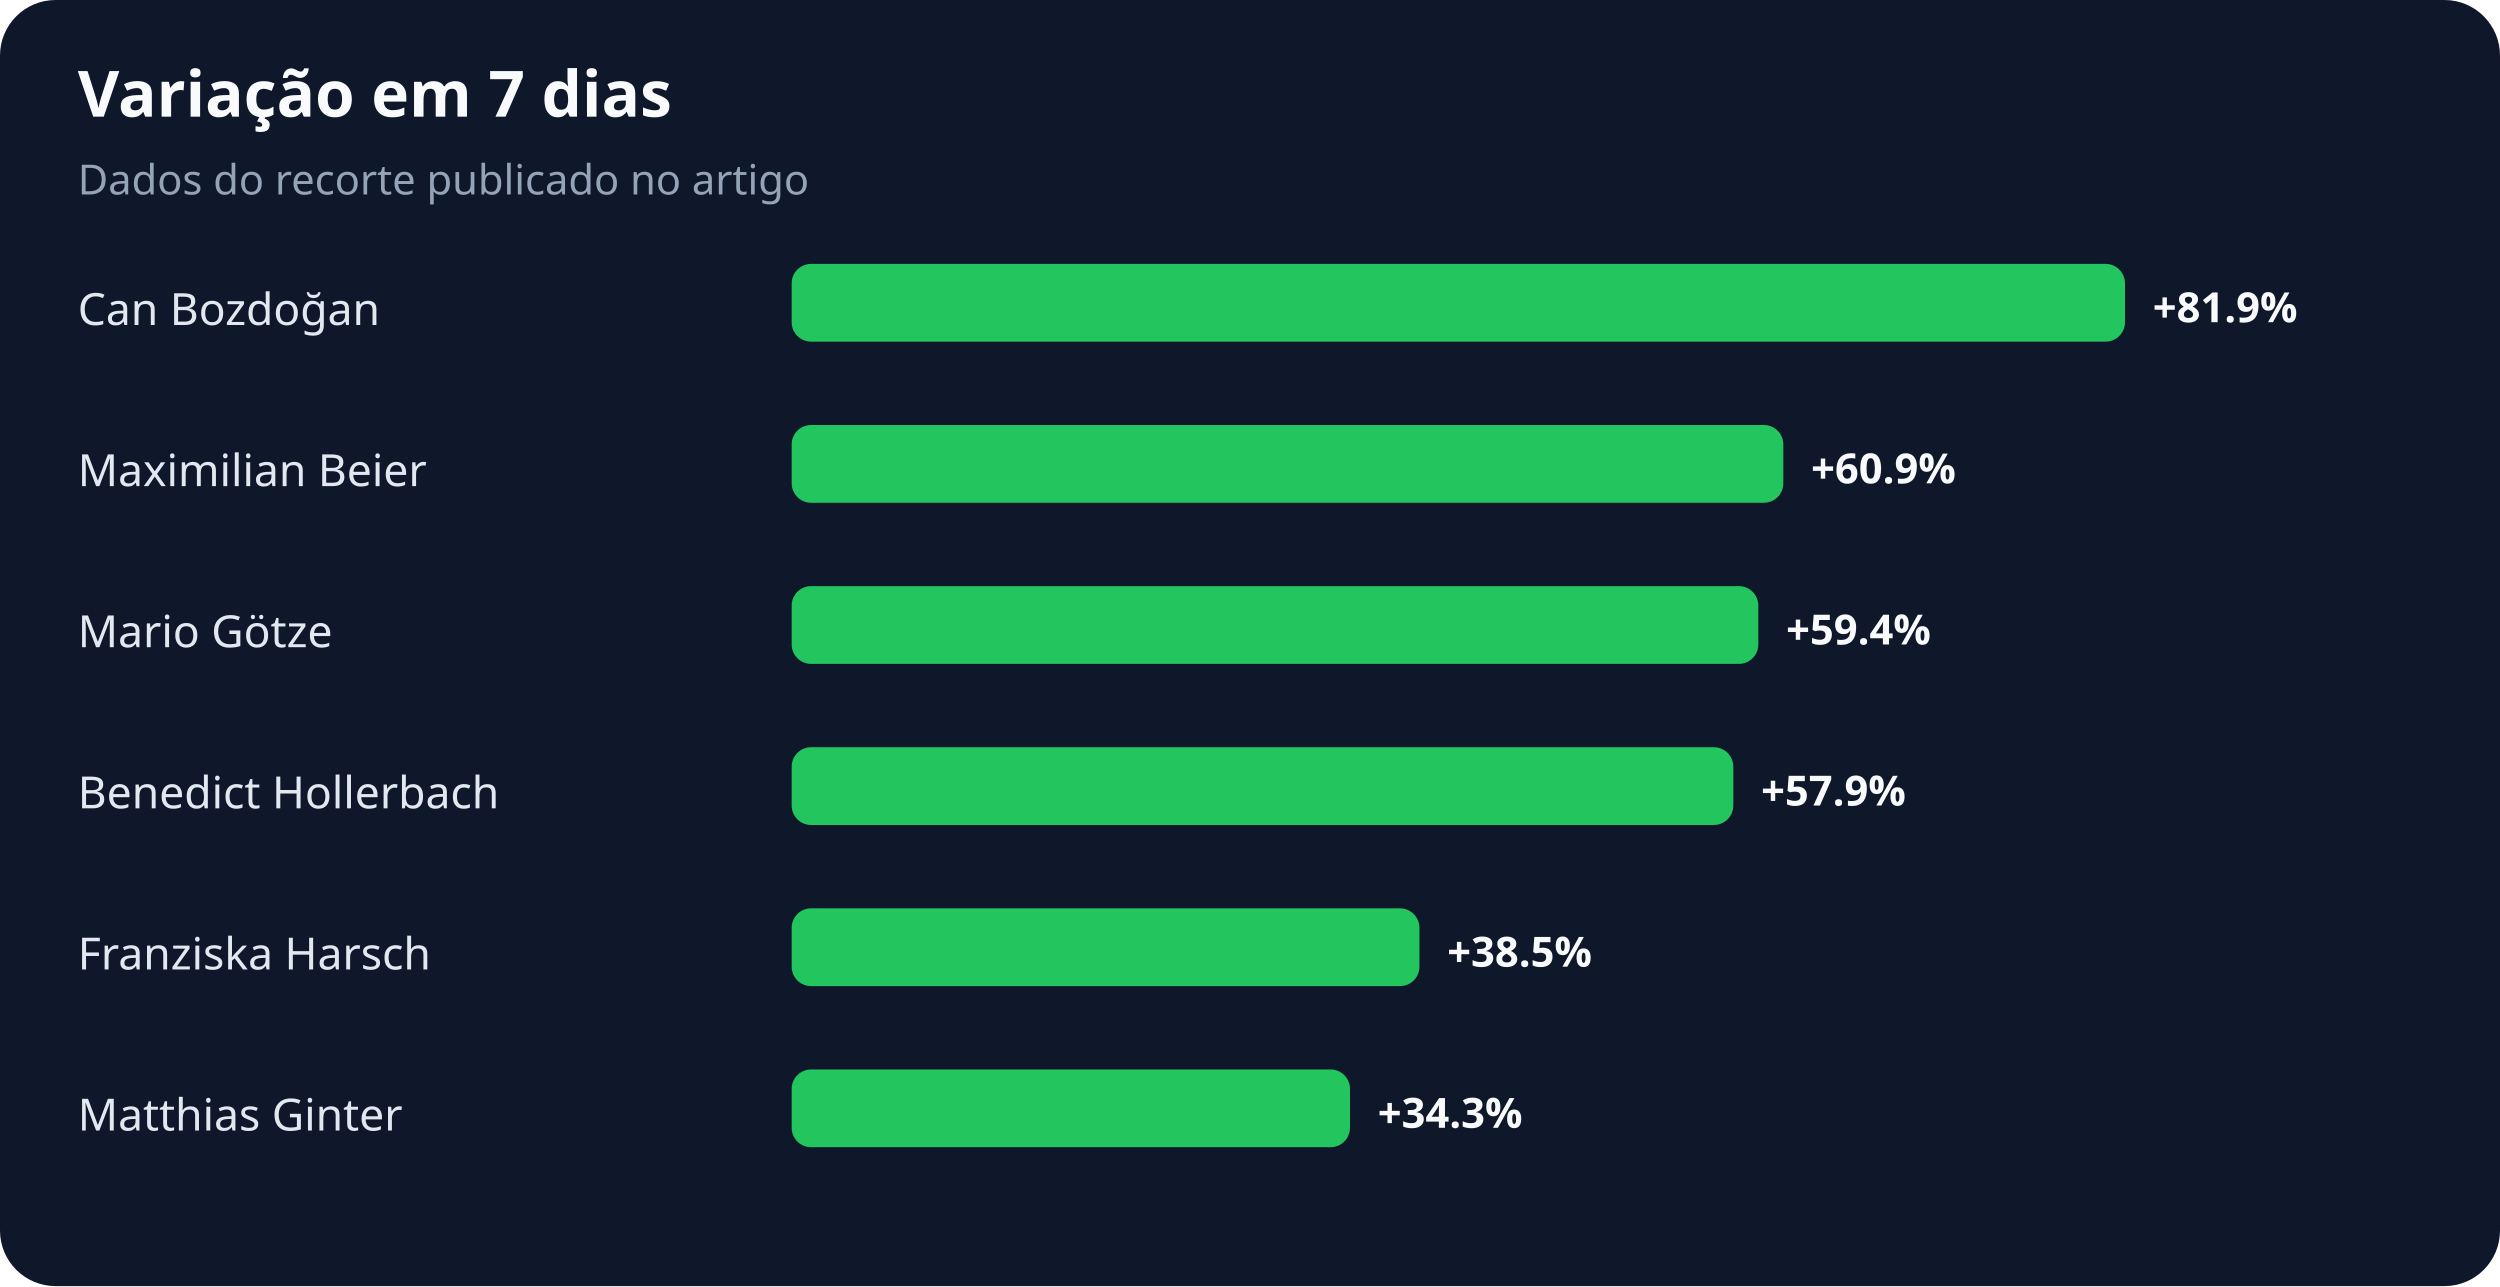
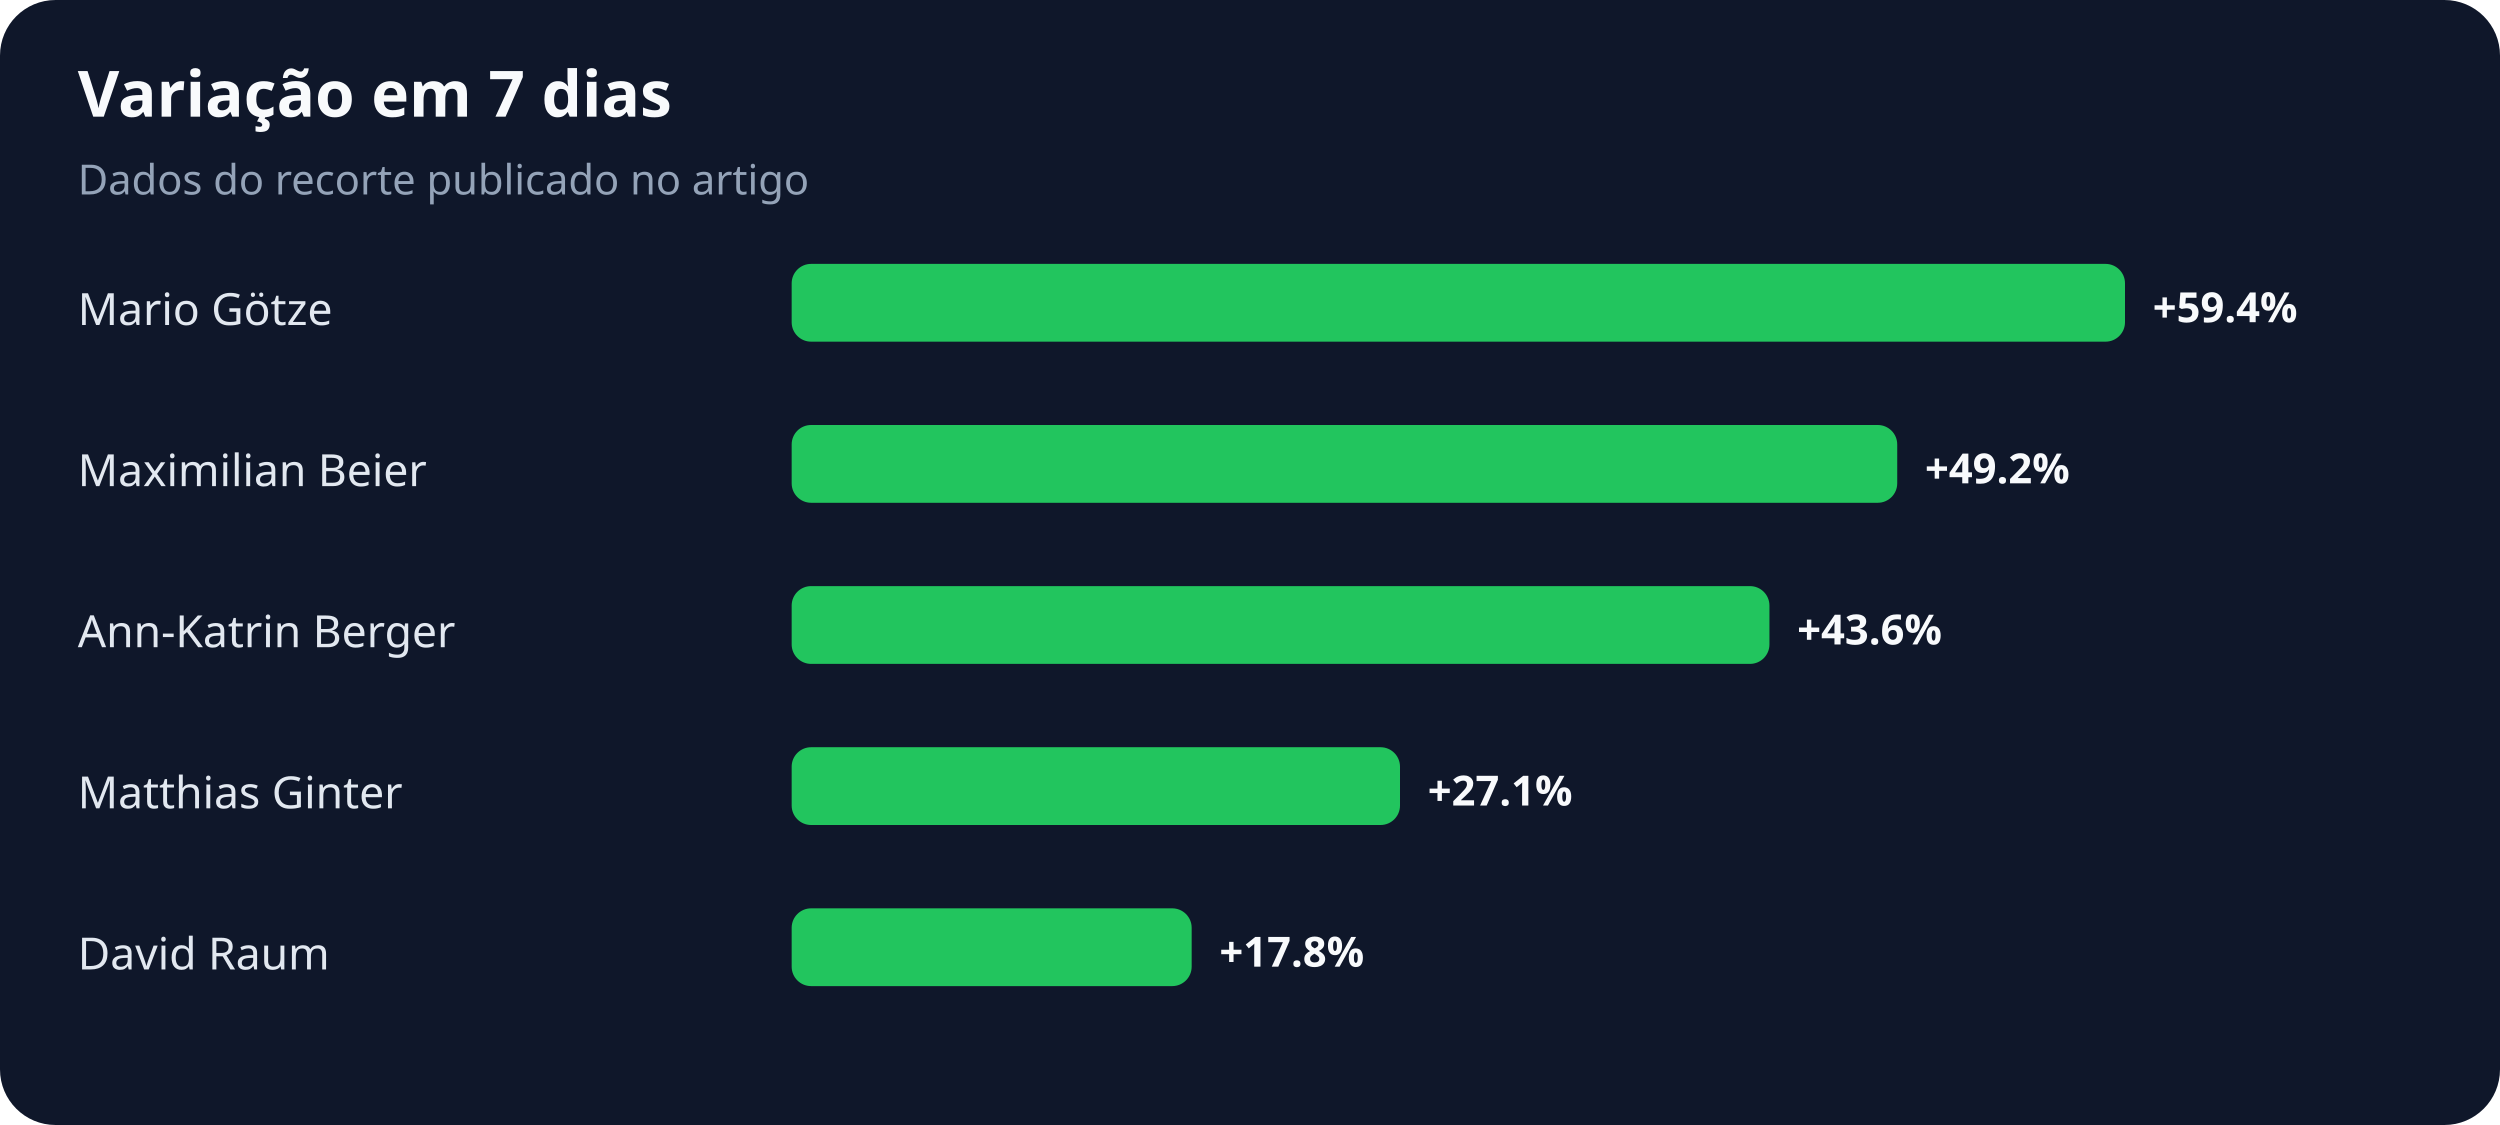
- <svg xmlns="http://www.w3.org/2000/svg" width="900" height="463" viewBox="0 0 900 463" role="img" aria-labelledby="title desc">
+ <svg xmlns="http://www.w3.org/2000/svg" width="900" height="405" viewBox="0 0 900 405" role="img" aria-labelledby="title desc">
  <rect width="100%" height="100%" rx="20" fill="#0f172a" />
  <text x="28" y="42" fill="#f8fafc" font-family="system-ui,sans-serif" font-size="23" font-weight="700">Variação em 7 dias</text>
  <text x="28" y="70" fill="#94a3b8" font-family="system-ui,sans-serif" font-size="15">Dados do recorte publicado no artigo</text>
-   <text x="28" y="117" fill="#e2e8f0" font-family="system-ui,sans-serif" font-size="16">Can Bozdoğan</text>
+   <text x="28" y="117" fill="#e2e8f0" font-family="system-ui,sans-serif" font-size="16">Mario Götze</text>
  <rect x="285" y="95" width="480" height="28" rx="7" fill="#22c55e" />
-   <text x="775" y="116" fill="#f8fafc" font-family="system-ui,sans-serif" font-size="15" font-weight="700">+81.9%</text>
+   <text x="775" y="116" fill="#f8fafc" font-family="system-ui,sans-serif" font-size="15" font-weight="700">+59.4%</text>
  <text x="28" y="175" fill="#e2e8f0" font-family="system-ui,sans-serif" font-size="16">Maximilian Beier</text>
-   <rect x="285" y="153" width="357" height="28" rx="7" fill="#22c55e" />
-   <text x="652" y="174" fill="#f8fafc" font-family="system-ui,sans-serif" font-size="15" font-weight="700">+60.9%</text>
-   <text x="28" y="233" fill="#e2e8f0" font-family="system-ui,sans-serif" font-size="16">Mario Götze</text>
-   <rect x="285" y="211" width="348" height="28" rx="7" fill="#22c55e" />
-   <text x="643" y="232" fill="#f8fafc" font-family="system-ui,sans-serif" font-size="15" font-weight="700">+59.4%</text>
-   <text x="28" y="291" fill="#e2e8f0" font-family="system-ui,sans-serif" font-size="16">Benedict Hollerbach</text>
-   <rect x="285" y="269" width="339" height="28" rx="7" fill="#22c55e" />
-   <text x="634" y="290" fill="#f8fafc" font-family="system-ui,sans-serif" font-size="15" font-weight="700">+57.9%</text>
-   <text x="28" y="349" fill="#e2e8f0" font-family="system-ui,sans-serif" font-size="16">Franziska Harsch</text>
-   <rect x="285" y="327" width="226" height="28" rx="7" fill="#22c55e" />
-   <text x="521" y="348" fill="#f8fafc" font-family="system-ui,sans-serif" font-size="15" font-weight="700">+38.5%</text>
-   <text x="28" y="407" fill="#e2e8f0" font-family="system-ui,sans-serif" font-size="16">Matthias Ginter</text>
-   <rect x="285" y="385" width="201" height="28" rx="7" fill="#22c55e" />
-   <text x="496" y="406" fill="#f8fafc" font-family="system-ui,sans-serif" font-size="15" font-weight="700">+34.3%</text>
+   <rect x="285" y="153" width="398" height="28" rx="7" fill="#22c55e" />
+   <text x="693" y="174" fill="#f8fafc" font-family="system-ui,sans-serif" font-size="15" font-weight="700">+49.2%</text>
+   <text x="28" y="233" fill="#e2e8f0" font-family="system-ui,sans-serif" font-size="16">Ann-Katrin Berger</text>
+   <rect x="285" y="211" width="352" height="28" rx="7" fill="#22c55e" />
+   <text x="647" y="232" fill="#f8fafc" font-family="system-ui,sans-serif" font-size="15" font-weight="700">+43.6%</text>
+   <text x="28" y="291" fill="#e2e8f0" font-family="system-ui,sans-serif" font-size="16">Matthias Ginter</text>
+   <rect x="285" y="269" width="219" height="28" rx="7" fill="#22c55e" />
+   <text x="514" y="290" fill="#f8fafc" font-family="system-ui,sans-serif" font-size="15" font-weight="700">+27.1%</text>
+   <text x="28" y="349" fill="#e2e8f0" font-family="system-ui,sans-serif" font-size="16">David Raum</text>
+   <rect x="285" y="327" width="144" height="28" rx="7" fill="#22c55e" />
+   <text x="439" y="348" fill="#f8fafc" font-family="system-ui,sans-serif" font-size="15" font-weight="700">+17.8%</text>
</svg>
